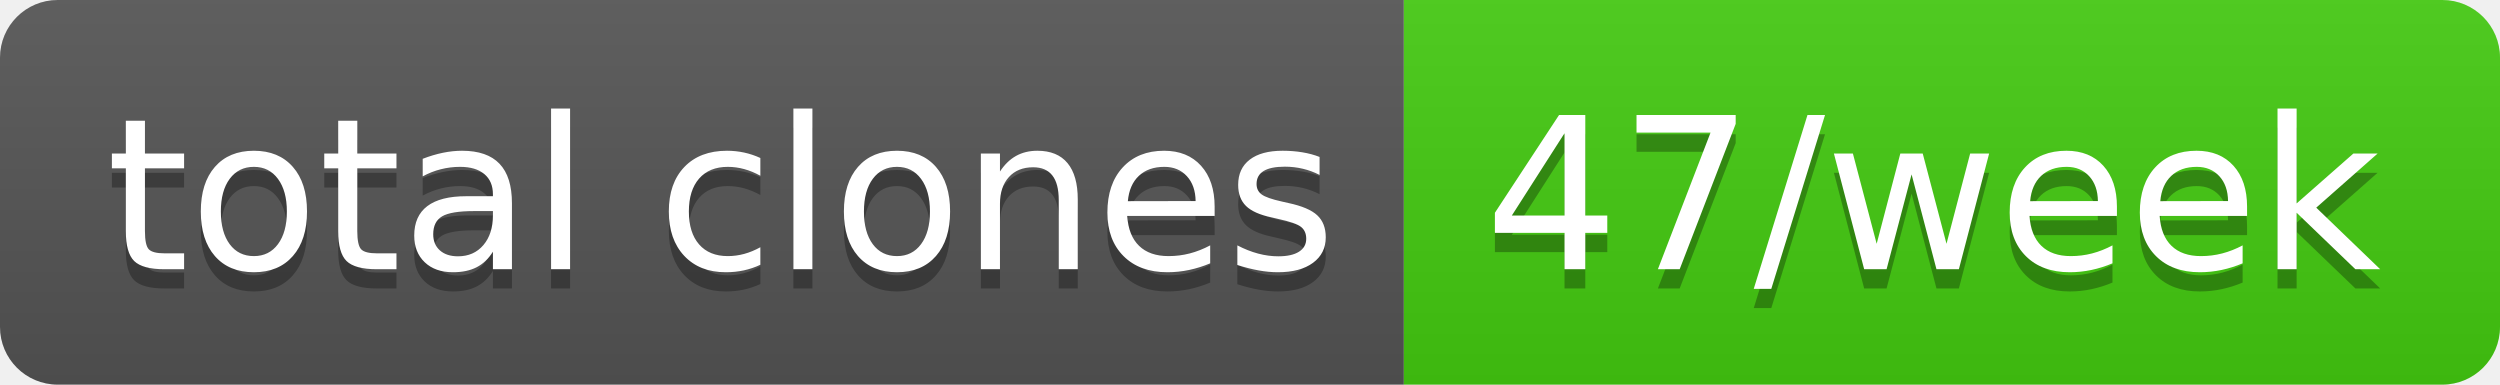
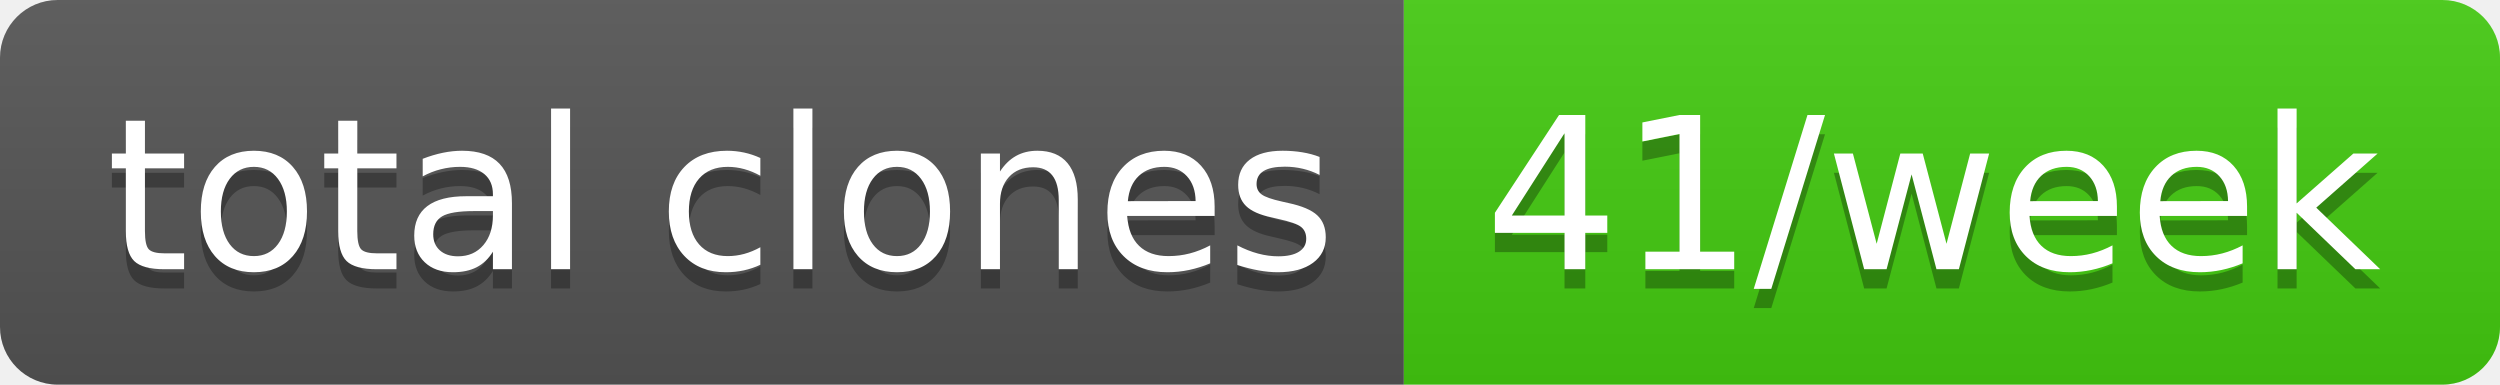
- <svg xmlns="http://www.w3.org/2000/svg" width="130" height="20" role="img" aria-label="total clones: 47/week">
+ <svg xmlns="http://www.w3.org/2000/svg" width="130" height="20" role="img" aria-label="total clones: 41/week">
  <linearGradient id="s" x2="0" y2="100%">
    <stop offset="0" stop-color="#bbb" stop-opacity=".1" />
    <stop offset="1" stop-opacity=".1" />
  </linearGradient>
  <clipPath id="r">
    <rect width="130" height="20" rx="3" fill="#fff" />
  </clipPath>
  <g clip-path="url(#r)">
    <rect width="73" height="20" fill="#555" />
    <rect x="73" width="57" height="20" fill="#4c1" />
    <rect width="130" height="20" fill="url(#s)" />
  </g>
  <g fill="#fff" text-anchor="middle" font-family="Verdana,Geneva,DejaVu Sans,sans-serif" text-rendering="geometricPrecision" font-size="110">
    <text aria-hidden="true" x="375" y="150" fill="#010101" fill-opacity=".3" transform="scale(.1)" textLength="630">total clones</text>
    <text x="375" y="140" transform="scale(.1)" fill="#fff" textLength="630">total clones</text>
-     <text aria-hidden="true" x="1005" y="150" fill="#010101" fill-opacity=".3" transform="scale(.1)" textLength="470">47/week</text>
-     <text x="1005" y="140" transform="scale(.1)" fill="#fff" textLength="470">47/week</text>
+     <text aria-hidden="true" x="1005" y="150" fill="#010101" fill-opacity=".3" transform="scale(.1)" textLength="470">41/week</text>
+     <text x="1005" y="140" transform="scale(.1)" fill="#fff" textLength="470">41/week</text>
  </g>
</svg>
